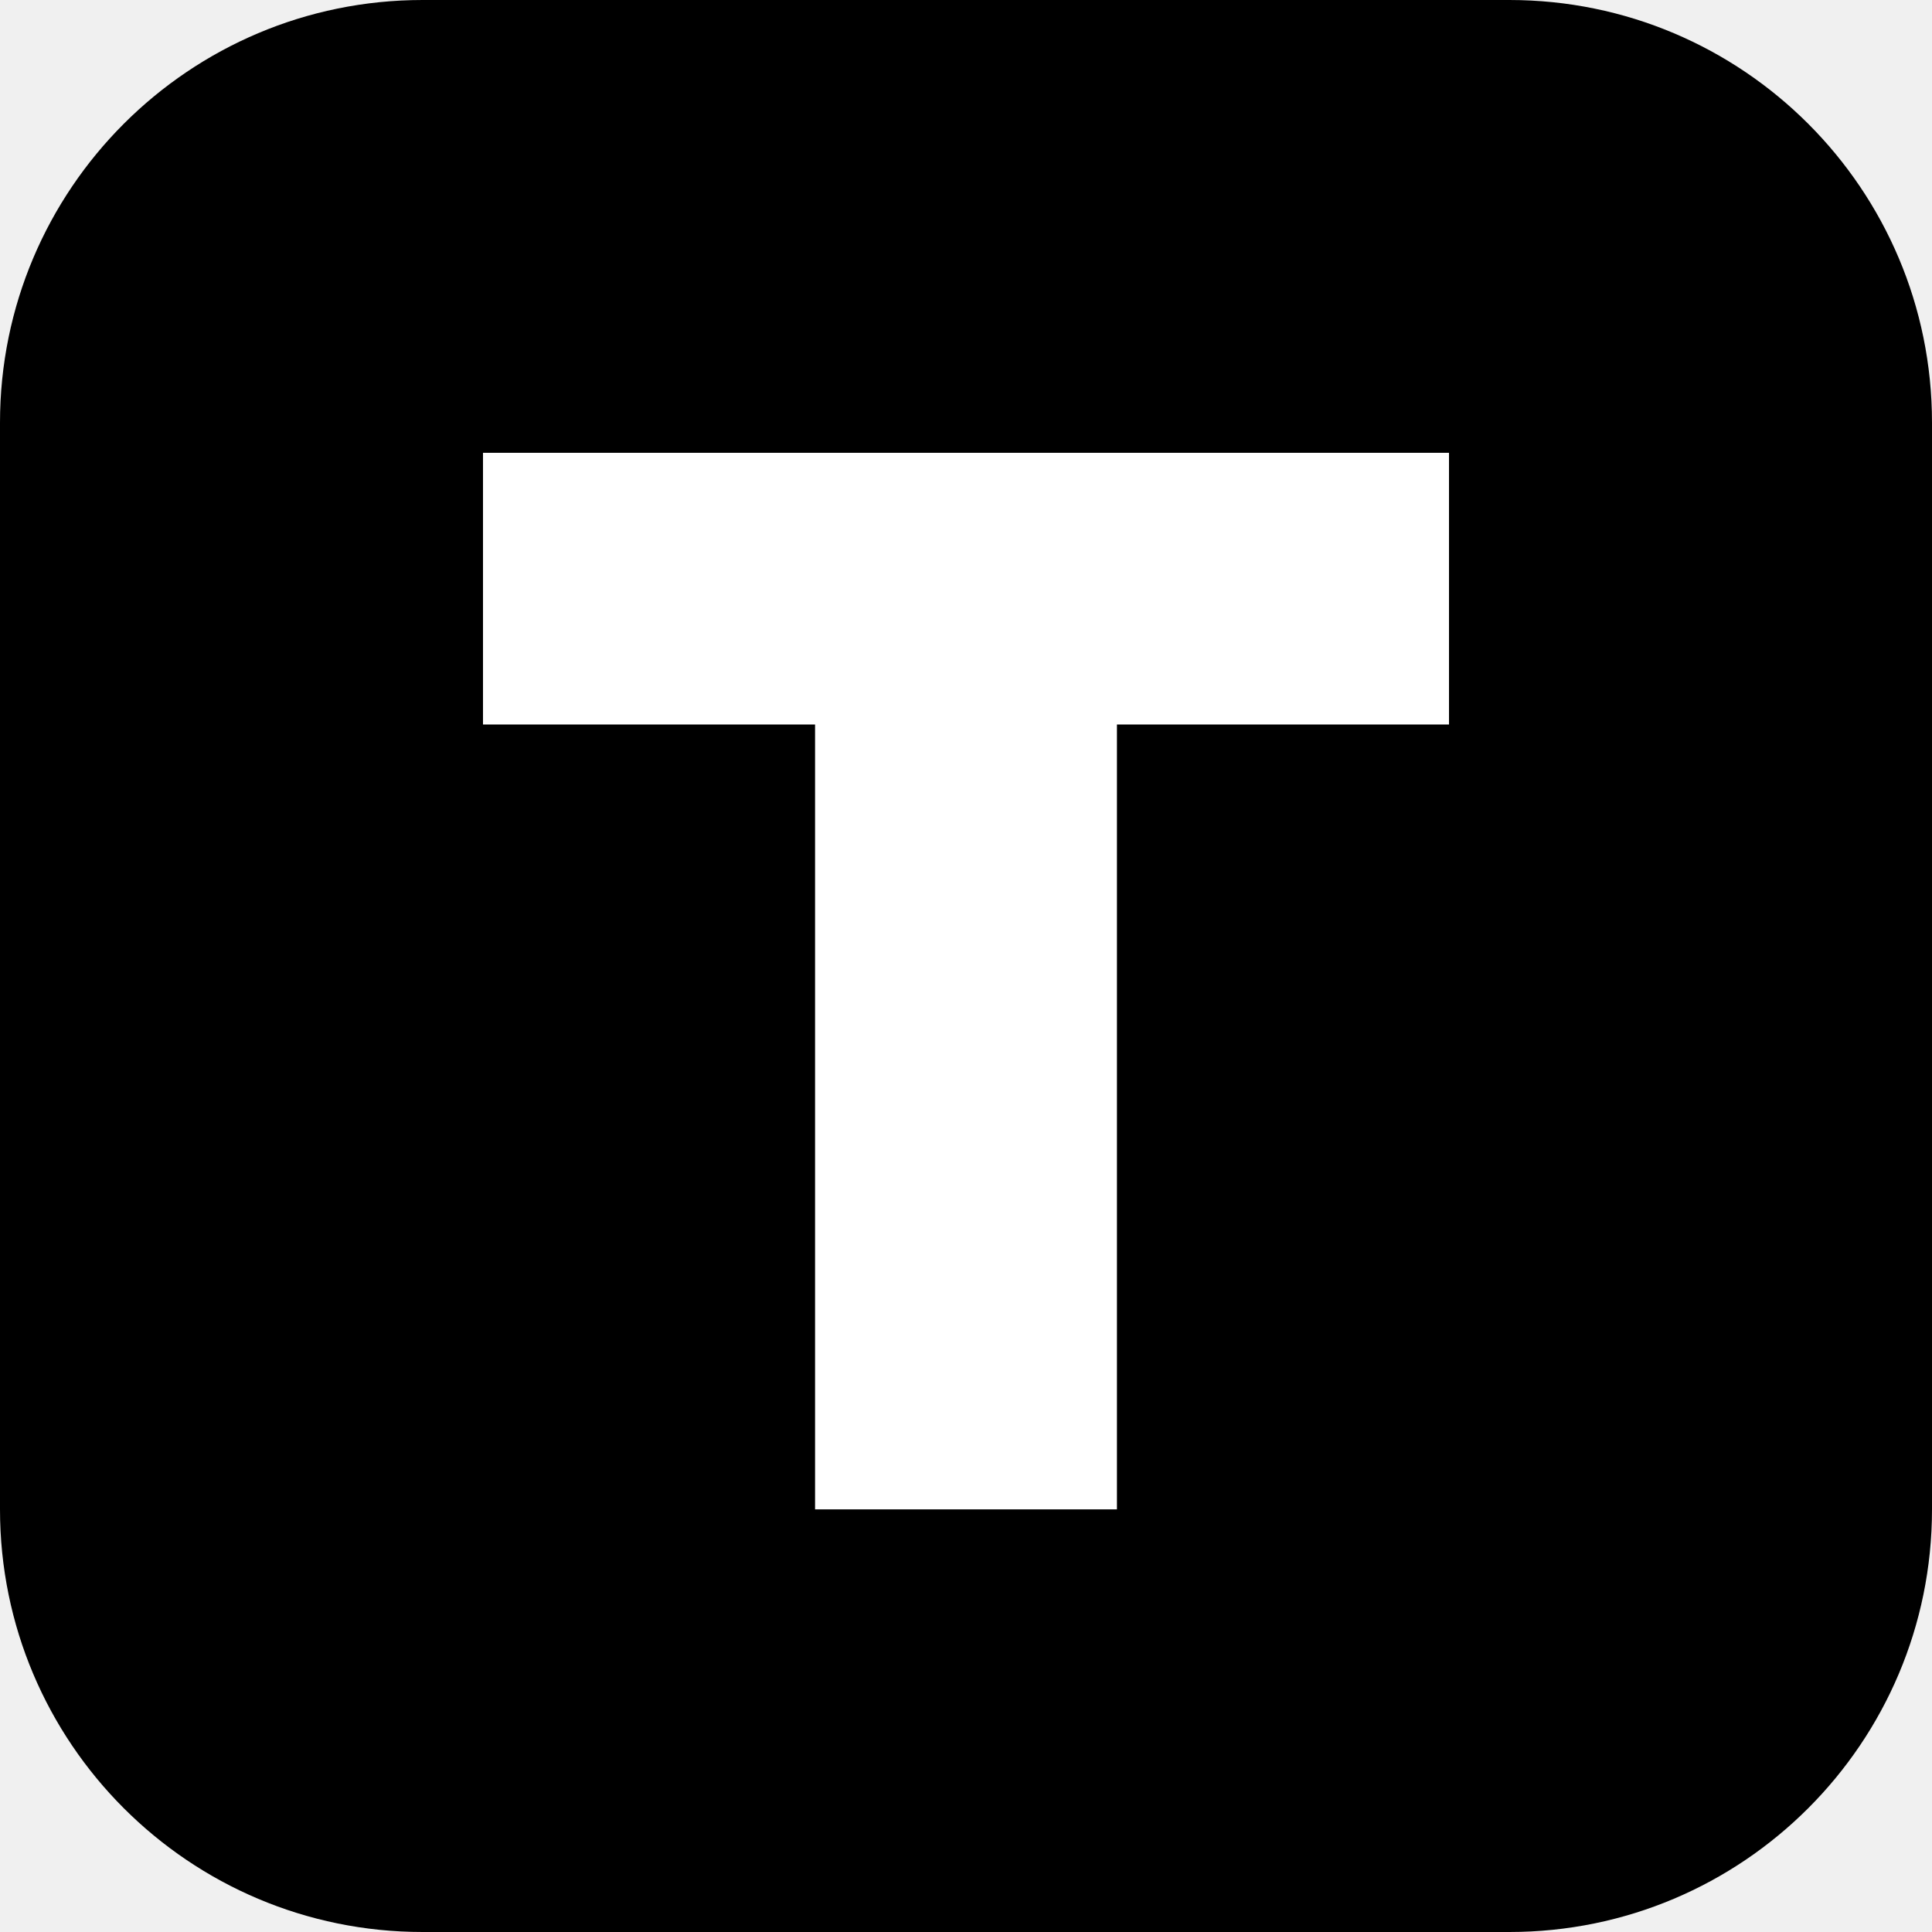
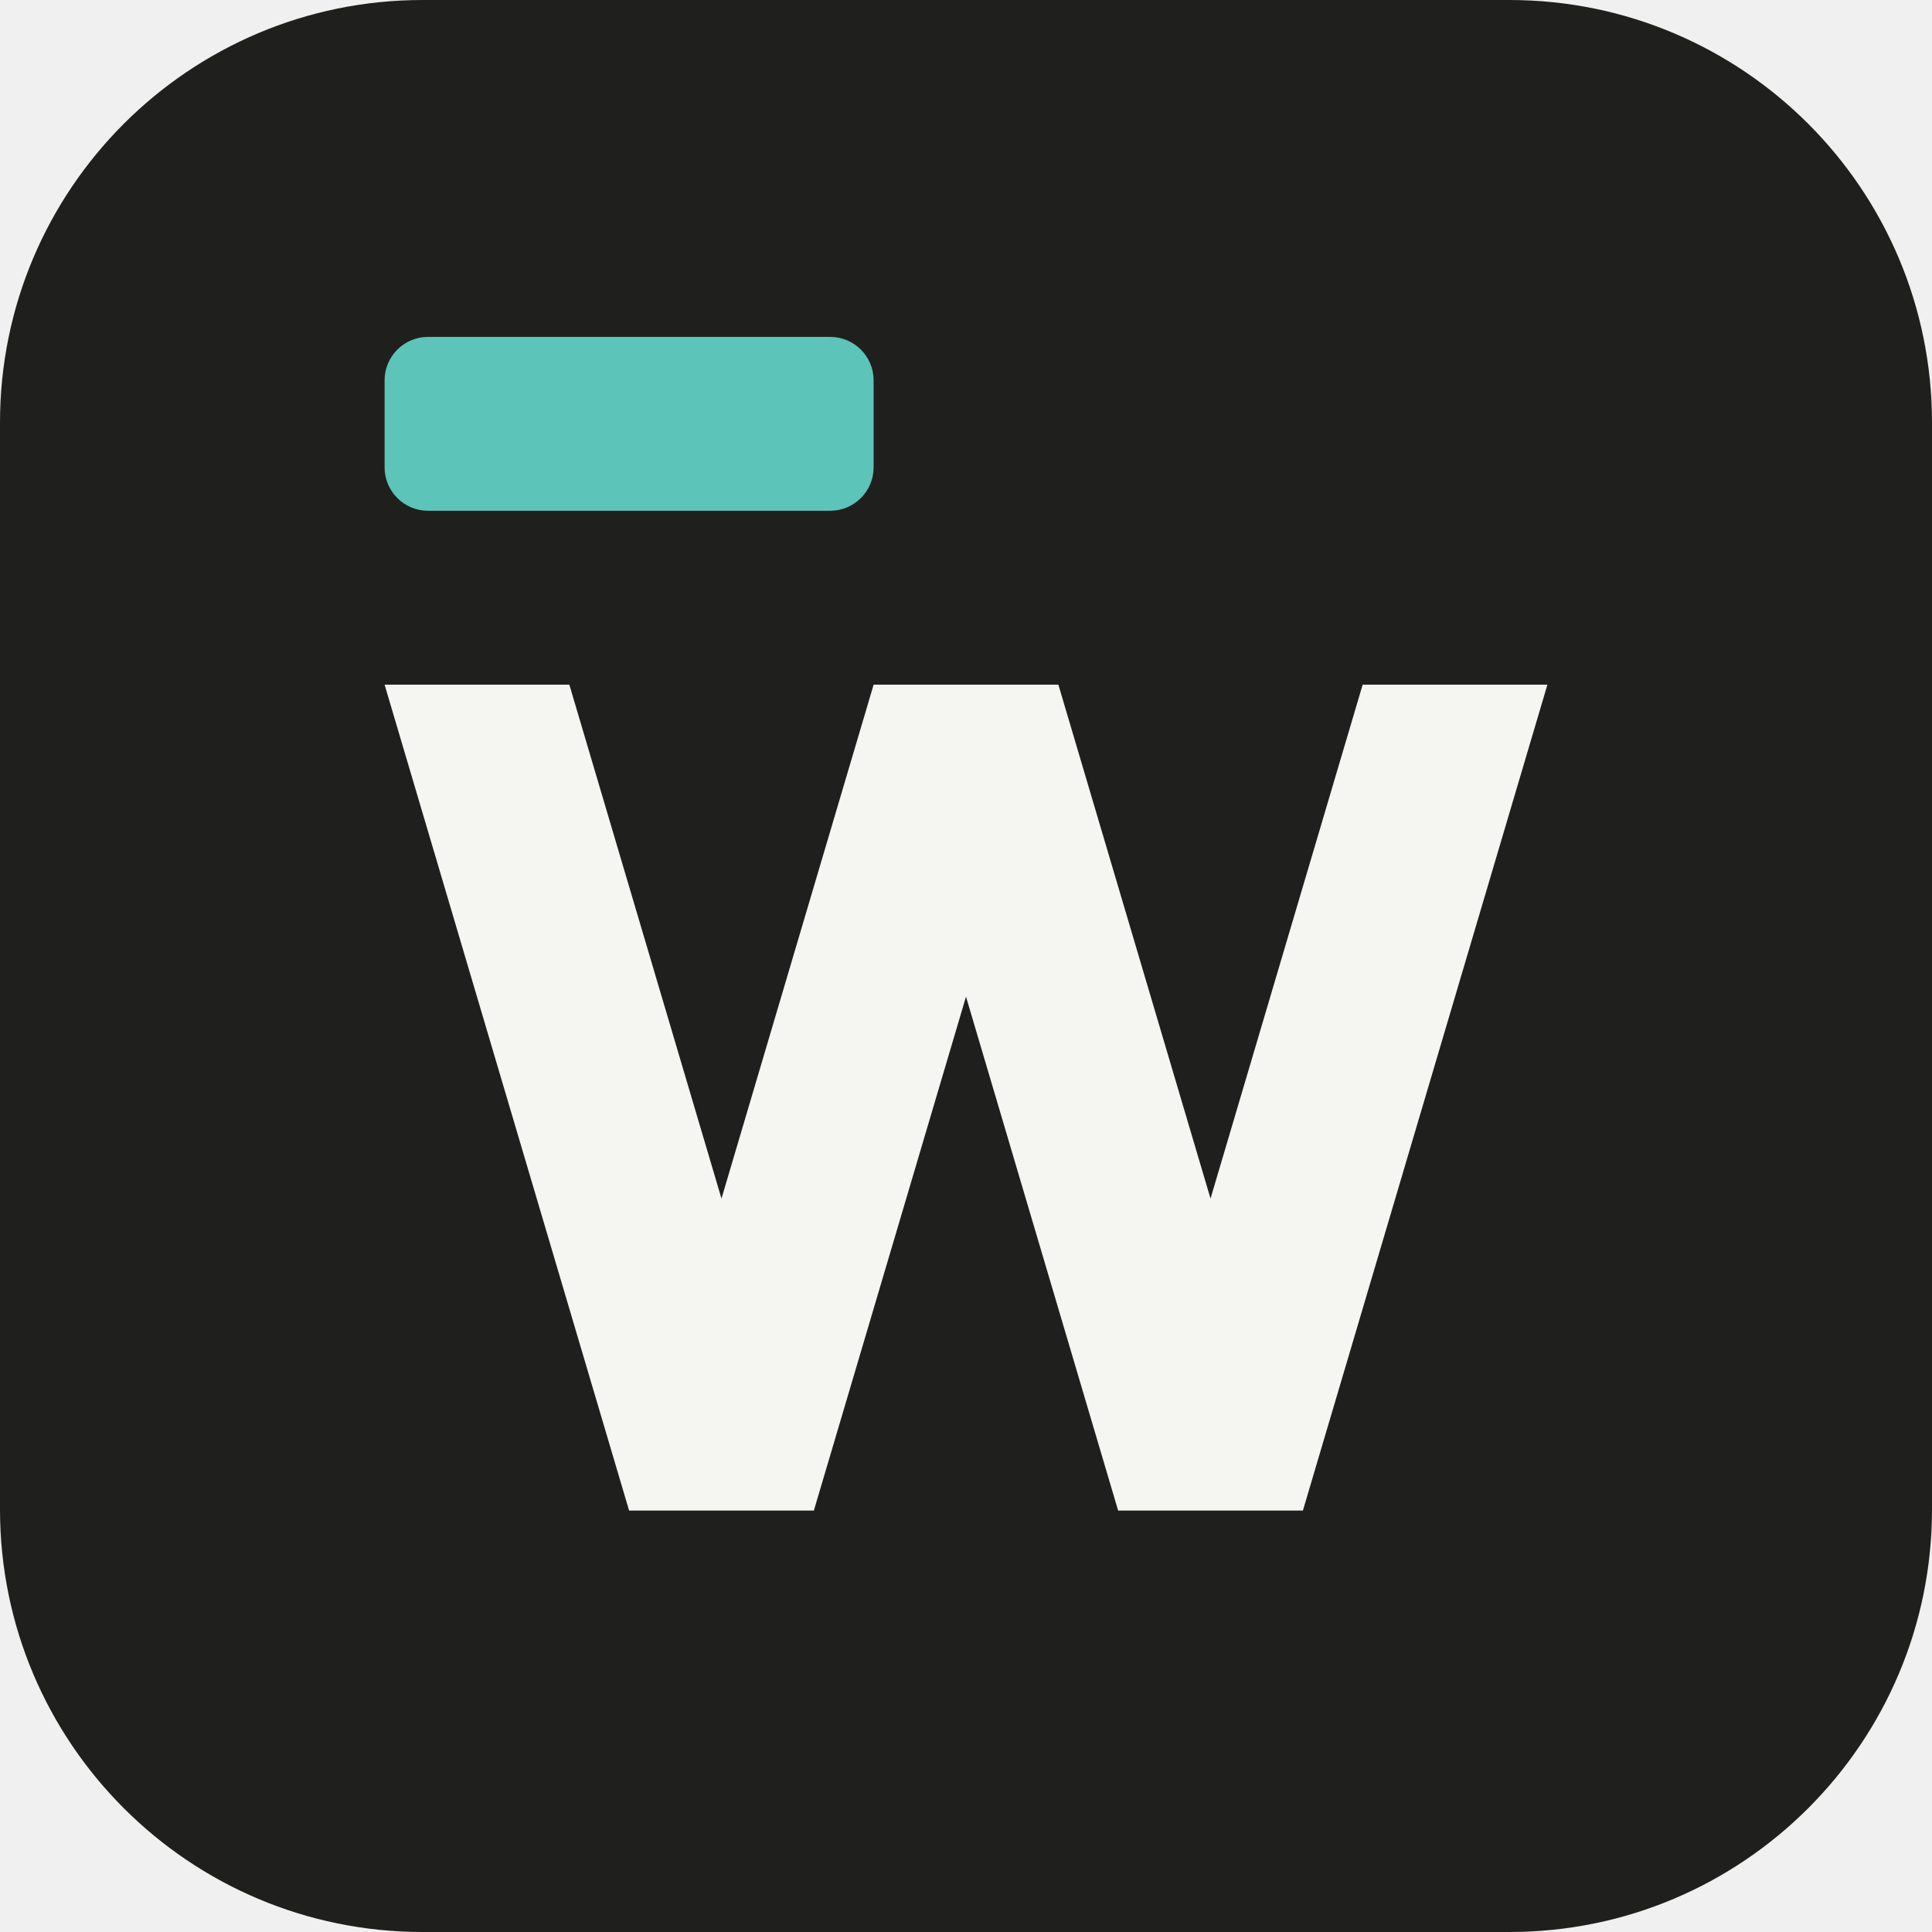
- <svg xmlns="http://www.w3.org/2000/svg" viewBox="0 0 64 64">
-   <rect width="64" height="64" rx="14" fill="#000" />
-   <path fill="#fff" d="M16 15h32v9H37v26h-10V24H16z" />
+ <svg xmlns="http://www.w3.org/2000/svg" viewBox="0 0 64 64" width="64" height="64">
+   <g fill="#1f201d">
+     <rect x="0" y="0" width="64" height="64" rx="14" />
+   </g>
+   <g transform="translate(8.96 7.56) scale(0.72)">
+     <g fill="#5cc4b8">
+       <rect x="5.25" y="5" width="22.5" height="8" rx="2" />
+     </g>
+     <path fill="#f5f5f2" d="M5.25 21L13.75 21L25 59L16.5 59ZM27.75 21L36.25 21L25 59L16.5 59ZM27.75 21L36.25 21L47.5 59L39 59ZM50.25 21L58.75 21L47.5 59L39 59Z" />
+   </g>
</svg>
